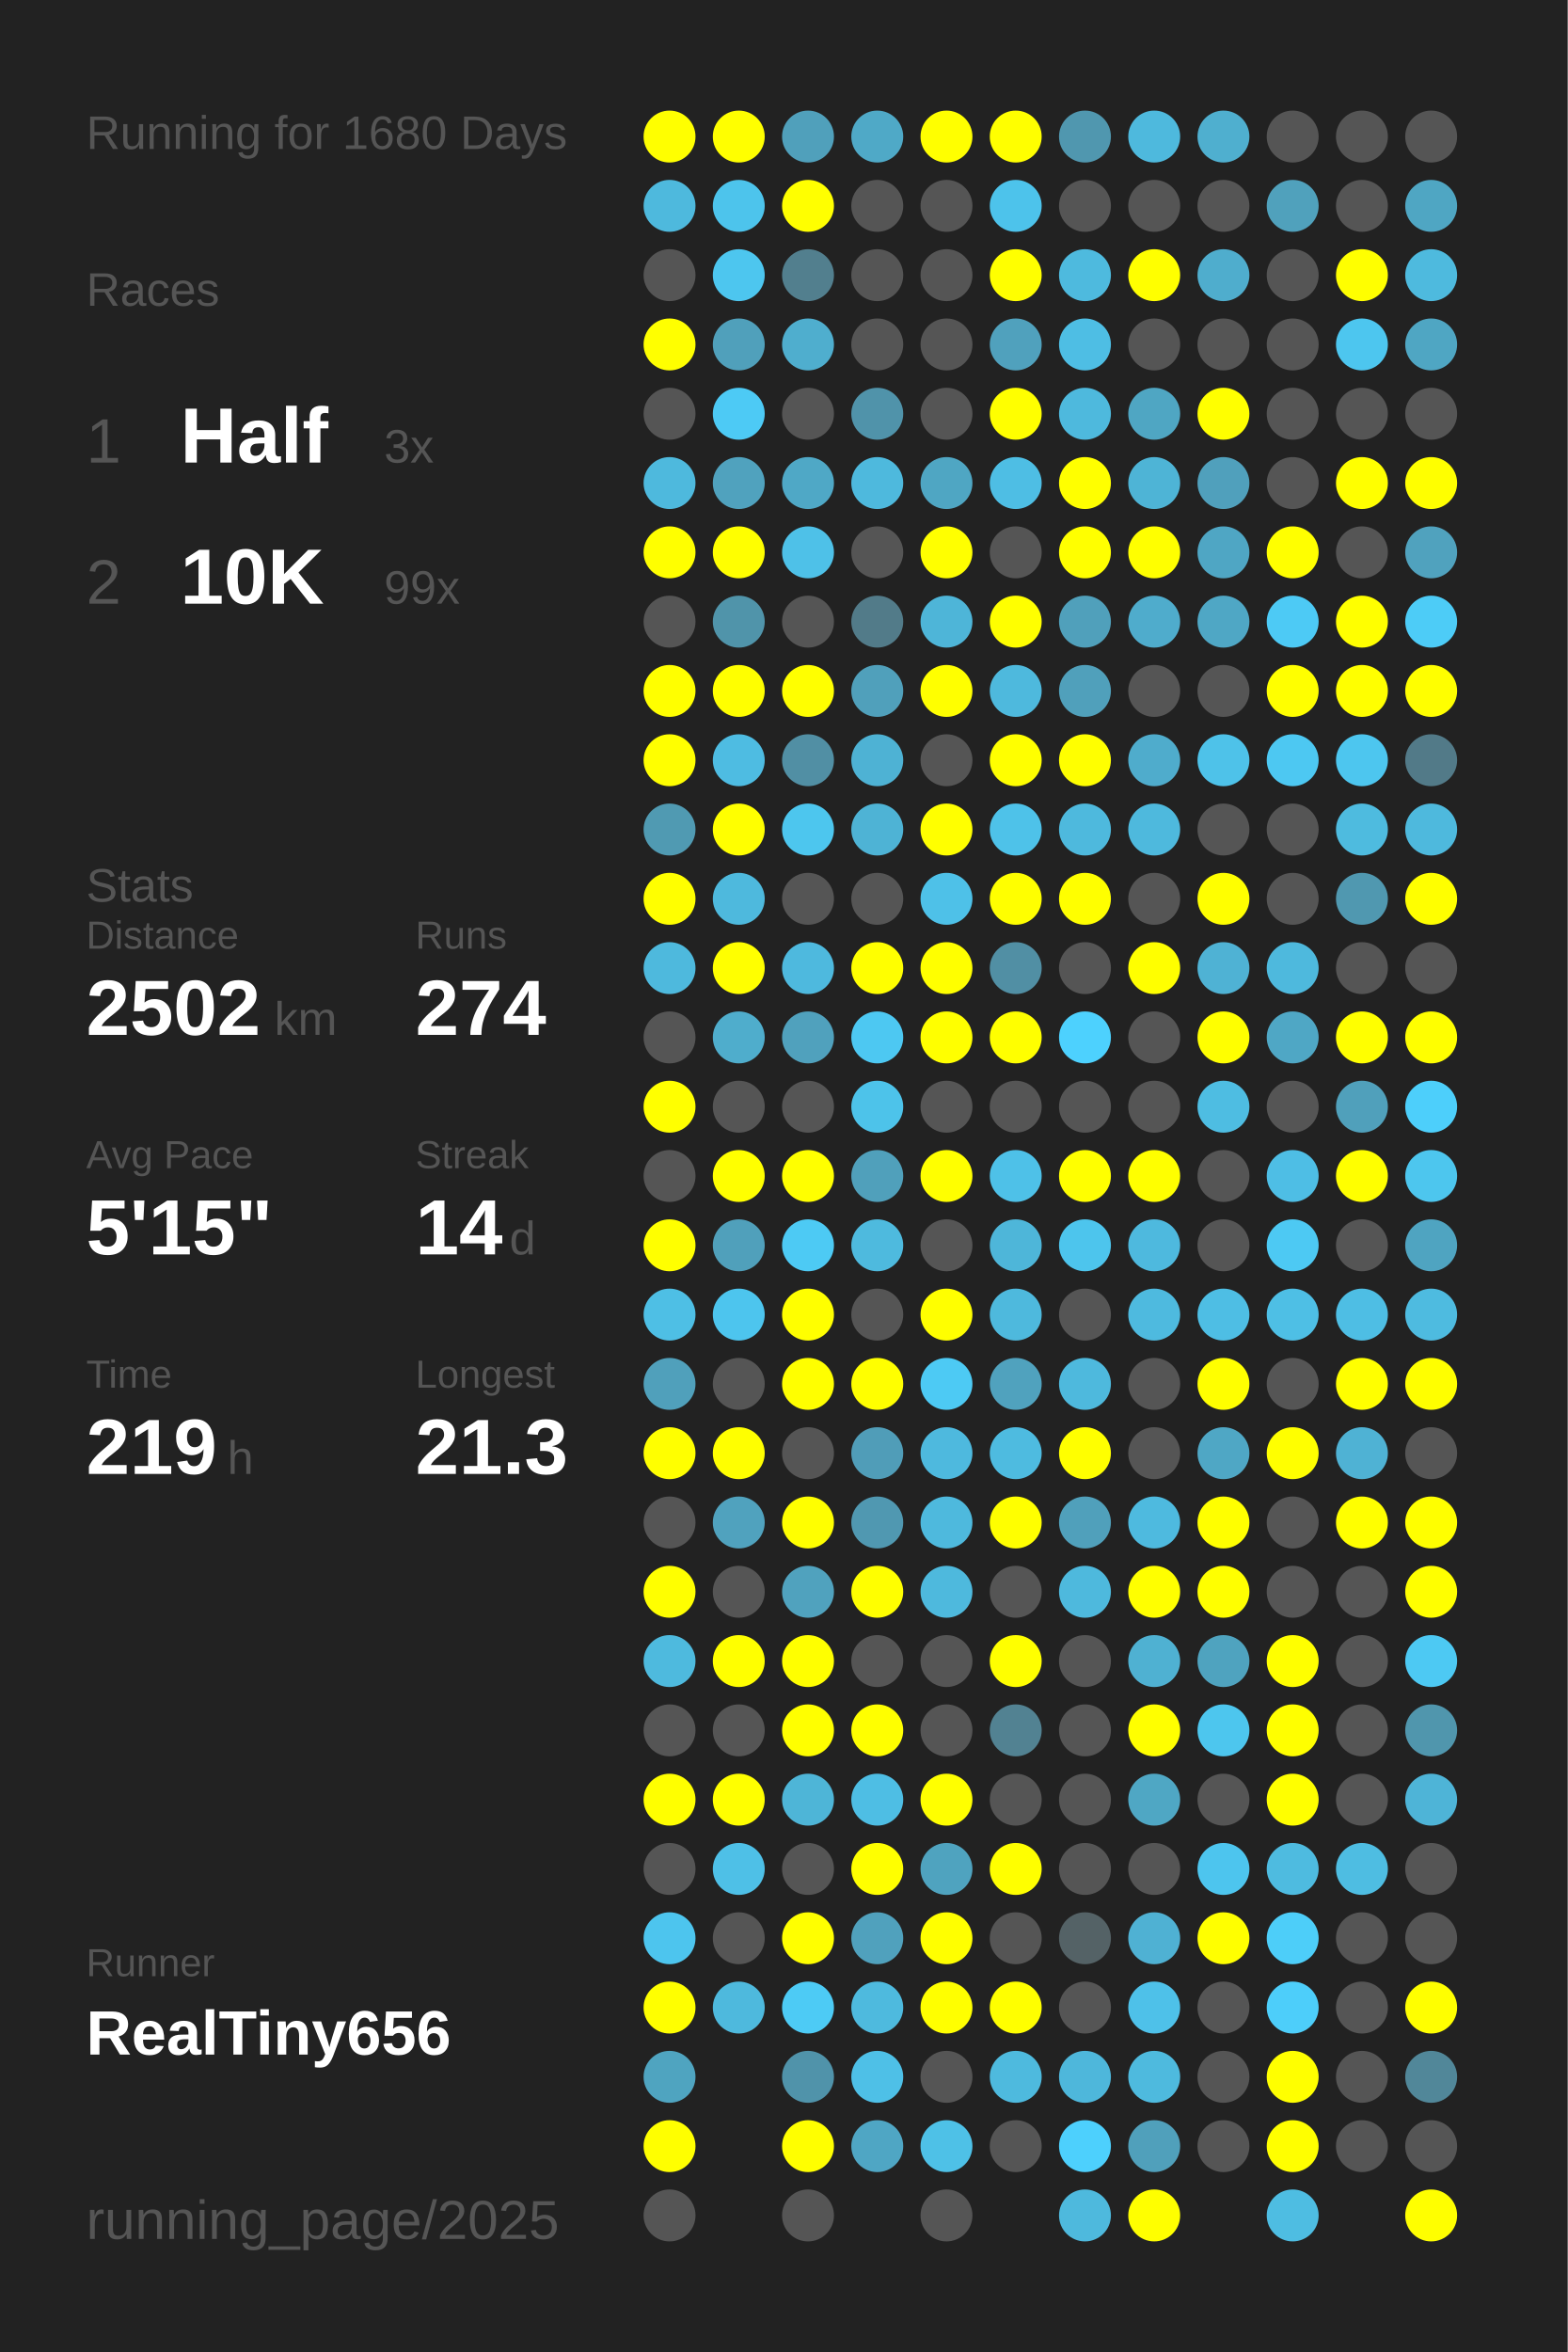
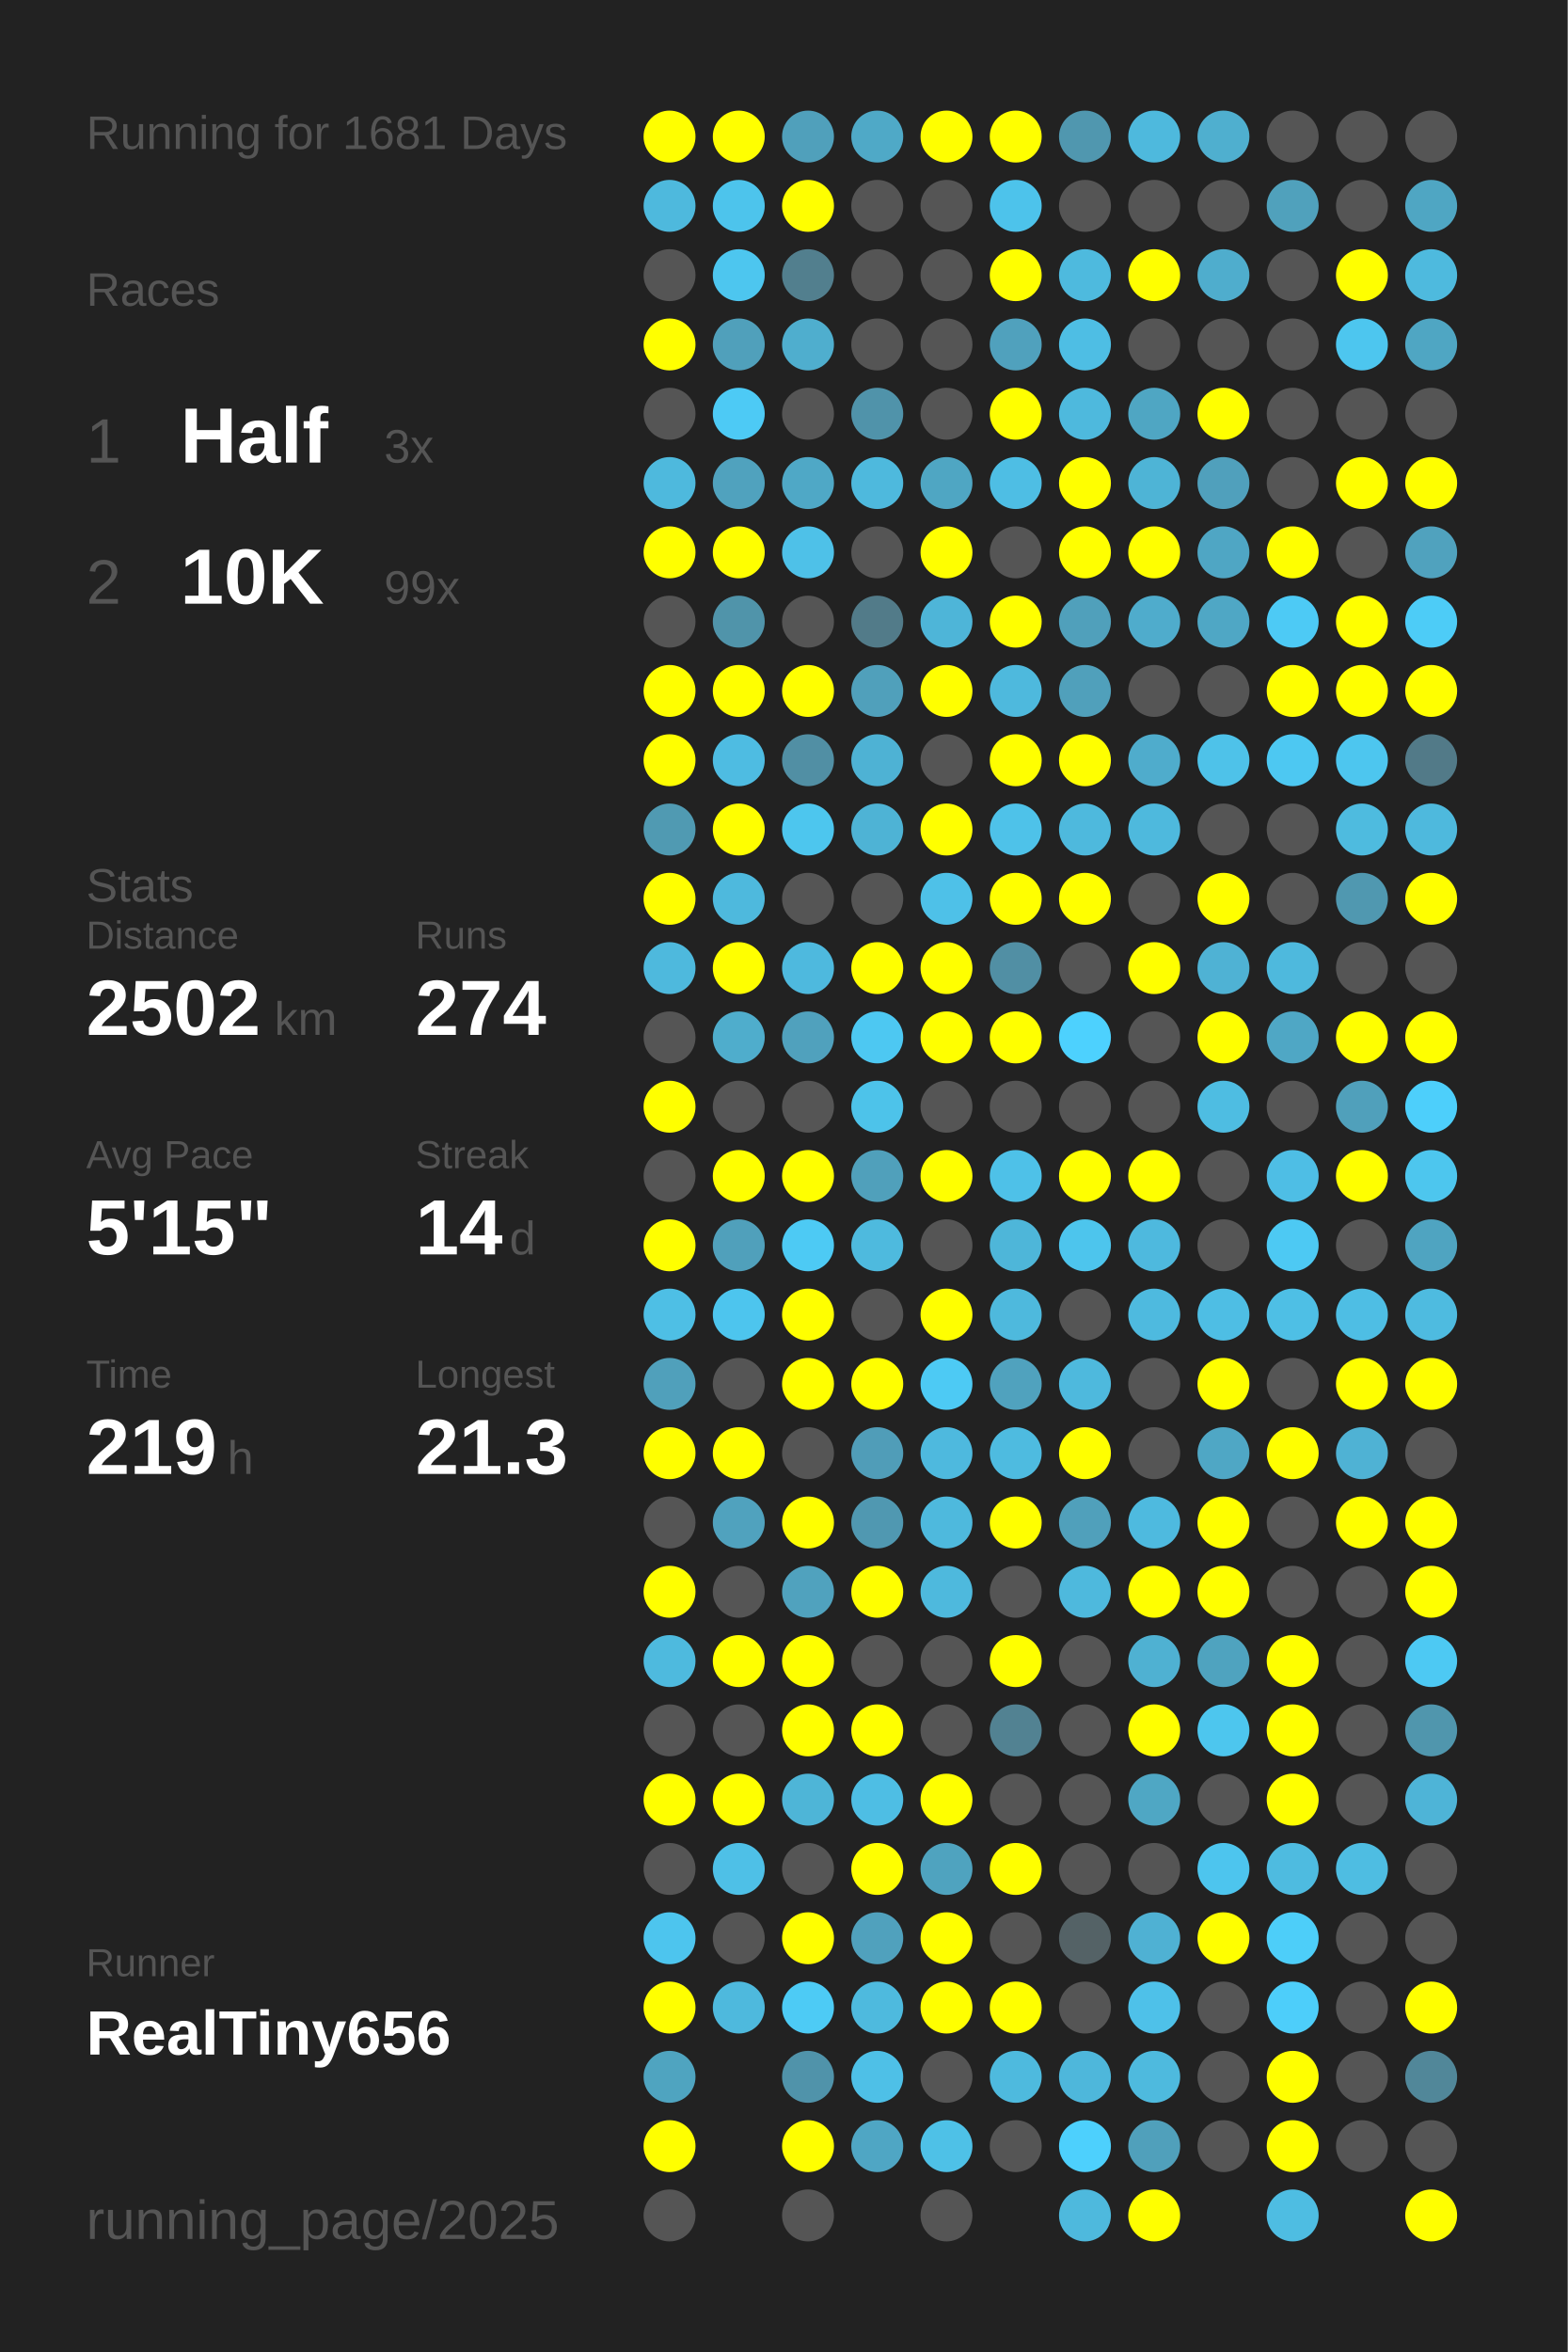
<svg xmlns="http://www.w3.org/2000/svg" baseProfile="full" height="300mm" version="1.1" viewBox="0,0,200,300" width="200mm">
  <defs />
  <rect fill="#222222" height="300" width="200" x="0" y="0" />
-   <text fill="#555555" style="font-size:6px; font-family:Arial;" x="11" y="19">Running for 1680 Days</text>
+   <text fill="#555555" style="font-size:6px; font-family:Arial;" x="11" y="19">Running for 1681 Days</text>
  <text fill="#555555" style="font-size:6px; font-family:Arial;" x="11" y="39">Races</text>
  <text fill="#555555" style="font-size:8px; font-family:Arial;" x="11" y="59">1</text>
  <text fill="#FFFFFF" style="font-size:10px; font-family:Arial; font-weight:bold;" x="23" y="59">Half</text>
  <text fill="#555555" style="font-size:6px; font-family:Arial;" x="49" y="59">3x</text>
  <text fill="#555555" style="font-size:8px; font-family:Arial;" x="11" y="77">2</text>
  <text fill="#FFFFFF" style="font-size:10px; font-family:Arial; font-weight:bold;" x="23" y="77">10K</text>
  <text fill="#555555" style="font-size:6px; font-family:Arial;" x="49" y="77">99x</text>
  <text fill="#555555" style="font-size:6px; font-family:Arial;" x="11" y="115">Stats</text>
  <text fill="#555555" style="font-size:5px; font-family:Arial;" x="11" y="121">Distance</text>
  <text fill="#FFFFFF" style="font-size:10px; font-family:Arial; font-weight:bold;" x="11" y="132">2502</text>
  <text fill="#555555" style="font-size:6px; font-family:Arial;" x="35" y="132">km</text>
  <text fill="#555555" style="font-size:5px; font-family:Arial;" x="53" y="121">Runs</text>
  <text fill="#FFFFFF" style="font-size:10px; font-family:Arial; font-weight:bold;" x="53" y="132">274</text>
  <text fill="#555555" style="font-size:5px; font-family:Arial;" x="11" y="149">Avg Pace</text>
  <text fill="#FFFFFF" style="font-size:10px; font-family:Arial; font-weight:bold;" x="11" y="160">5'15"</text>
  <text fill="#555555" style="font-size:5px; font-family:Arial;" x="53" y="149">Streak</text>
  <text fill="#FFFFFF" style="font-size:10px; font-family:Arial; font-weight:bold;" x="53" y="160">14</text>
  <text fill="#555555" style="font-size:6px; font-family:Arial;" x="65" y="160">d</text>
  <text fill="#555555" style="font-size:5px; font-family:Arial;" x="11" y="177">Time</text>
  <text fill="#FFFFFF" style="font-size:10px; font-family:Arial; font-weight:bold;" x="11" y="188">219</text>
  <text fill="#555555" style="font-size:6px; font-family:Arial;" x="29" y="188">h</text>
  <text fill="#555555" style="font-size:5px; font-family:Arial;" x="53" y="177">Longest</text>
  <text fill="#FFFFFF" style="font-size:10px; font-family:Arial; font-weight:bold;" x="53" y="188">21.3</text>
  <text fill="#555555" style="font-size:5px; font-family:Arial;" x="11" y="252.065">Runner</text>
  <text fill="#FFFFFF" style="font-size:8px; font-family:Arial; font-weight:bold;" x="11" y="262.065">RealTiny656</text>
  <text fill="#555555" style="font-size:7px; font-family:Arial;" x="11" y="285.581">running_page/2025</text>
  <circle cx="85.417" cy="17.419" fill="#FFFF00" r="3.312" />
  <circle cx="85.417" cy="26.258" fill="#4eb9dd" r="3.312" />
  <circle cx="85.417" cy="35.097" fill="#555555" r="3.312" />
  <circle cx="85.417" cy="43.935" fill="#FFFF00" r="3.312" />
  <circle cx="85.417" cy="52.774" fill="#555555" r="3.312" />
  <circle cx="85.417" cy="61.613" fill="#4eb9dd" r="3.312" />
  <circle cx="85.417" cy="70.452" fill="#FFFF00" r="3.312" />
  <circle cx="85.417" cy="79.29" fill="#555555" r="3.312" />
  <circle cx="85.417" cy="88.129" fill="#FFFF00" r="3.312" />
  <circle cx="85.417" cy="96.968" fill="#FFFF00" r="3.312" />
  <circle cx="85.417" cy="105.806" fill="#509ab2" r="3.312" />
  <circle cx="85.417" cy="114.645" fill="#FFFF00" r="3.312" />
  <circle cx="85.417" cy="123.484" fill="#4eb9dd" r="3.312" />
  <circle cx="85.417" cy="132.323" fill="#555555" r="3.312" />
  <circle cx="85.417" cy="141.161" fill="#FFFF00" r="3.312" />
  <circle cx="85.417" cy="150" fill="#555555" r="3.312" />
  <circle cx="85.417" cy="158.839" fill="#FFFF00" r="3.312" />
  <circle cx="85.417" cy="167.677" fill="#4ebfe5" r="3.312" />
  <circle cx="85.417" cy="176.516" fill="#50a0bb" r="3.312" />
  <circle cx="85.417" cy="185.355" fill="#FFFF00" r="3.312" />
  <circle cx="85.417" cy="194.194" fill="#555555" r="3.312" />
  <circle cx="85.417" cy="203.032" fill="#FFFF00" r="3.312" />
  <circle cx="85.417" cy="211.871" fill="#4ebade" r="3.312" />
  <circle cx="85.417" cy="220.71" fill="#555555" r="3.312" />
  <circle cx="85.417" cy="229.548" fill="#FFFF00" r="3.312" />
  <circle cx="85.417" cy="238.387" fill="#555555" r="3.312" />
  <circle cx="85.417" cy="247.226" fill="#4dc5ee" r="3.312" />
  <circle cx="85.417" cy="256.065" fill="#FFFF00" r="3.312" />
  <circle cx="85.417" cy="264.903" fill="#4fa4c0" r="3.312" />
  <circle cx="85.417" cy="273.742" fill="#FFFF00" r="3.312" />
  <circle cx="85.417" cy="282.581" fill="#555555" r="3.312" />
  <circle cx="94.25" cy="17.419" fill="#FFFF00" r="3.312" />
  <circle cx="94.25" cy="26.258" fill="#4dc4ec" r="3.312" />
  <circle cx="94.25" cy="35.097" fill="#4dc6ef" r="3.312" />
  <circle cx="94.25" cy="43.935" fill="#50a0bb" r="3.312" />
  <circle cx="94.25" cy="52.774" fill="#4dcaf5" r="3.312" />
  <circle cx="94.25" cy="61.613" fill="#50a2be" r="3.312" />
  <circle cx="94.25" cy="70.452" fill="#FFFF00" r="3.312" />
  <circle cx="94.25" cy="79.29" fill="#5094aa" r="3.312" />
  <circle cx="94.25" cy="88.129" fill="#FFFF00" r="3.312" />
  <circle cx="94.25" cy="96.968" fill="#4ebce2" r="3.312" />
  <circle cx="94.25" cy="105.806" fill="#FFFF00" r="3.312" />
  <circle cx="94.25" cy="114.645" fill="#4eb9dd" r="3.312" />
  <circle cx="94.25" cy="123.484" fill="#FFFF00" r="3.312" />
  <circle cx="94.25" cy="132.323" fill="#4fadcc" r="3.312" />
  <circle cx="94.25" cy="141.161" fill="#555555" r="3.312" />
  <circle cx="94.25" cy="150" fill="#FFFF00" r="3.312" />
  <circle cx="94.25" cy="158.839" fill="#50a0bb" r="3.312" />
  <circle cx="94.25" cy="167.677" fill="#4dc5ee" r="3.312" />
  <circle cx="94.25" cy="176.516" fill="#555555" r="3.312" />
  <circle cx="94.25" cy="185.355" fill="#FFFF00" r="3.312" />
  <circle cx="94.25" cy="194.194" fill="#50a2be" r="3.312" />
  <circle cx="94.25" cy="203.032" fill="#555555" r="3.312" />
  <circle cx="94.25" cy="211.871" fill="#FFFF00" r="3.312" />
  <circle cx="94.25" cy="220.71" fill="#555555" r="3.312" />
  <circle cx="94.25" cy="229.548" fill="#FFFF00" r="3.312" />
  <circle cx="94.25" cy="238.387" fill="#4ec0e7" r="3.312" />
  <circle cx="94.25" cy="247.226" fill="#555555" r="3.312" />
  <circle cx="94.25" cy="256.065" fill="#4eb9dd" r="3.312" />
  <circle cx="103.083" cy="17.419" fill="#50a0bb" r="3.312" />
  <circle cx="103.083" cy="26.258" fill="#FFFF00" r="3.312" />
  <circle cx="103.083" cy="35.097" fill="#527f8e" r="3.312" />
  <circle cx="103.083" cy="43.935" fill="#4faece" r="3.312" />
  <circle cx="103.083" cy="52.774" fill="#555555" r="3.312" />
  <circle cx="103.083" cy="61.613" fill="#4fa8c6" r="3.312" />
  <circle cx="103.083" cy="70.452" fill="#4ec1e8" r="3.312" />
  <circle cx="103.083" cy="79.29" fill="#555555" r="3.312" />
  <circle cx="103.083" cy="88.129" fill="#FFFF00" r="3.312" />
  <circle cx="103.083" cy="96.968" fill="#518fa4" r="3.312" />
  <circle cx="103.083" cy="105.806" fill="#4dc6ee" r="3.312" />
  <circle cx="103.083" cy="114.645" fill="#555555" r="3.312" />
  <circle cx="103.083" cy="123.484" fill="#4eb9de" r="3.312" />
  <circle cx="103.083" cy="132.323" fill="#50a1bd" r="3.312" />
  <circle cx="103.083" cy="141.161" fill="#555555" r="3.312" />
  <circle cx="103.083" cy="150" fill="#FFFF00" r="3.312" />
  <circle cx="103.083" cy="158.839" fill="#4dcaf4" r="3.312" />
  <circle cx="103.083" cy="167.677" fill="#FFFF00" r="3.312" />
  <circle cx="103.083" cy="176.516" fill="#FFFF00" r="3.312" />
  <circle cx="103.083" cy="185.355" fill="#555555" r="3.312" />
  <circle cx="103.083" cy="194.194" fill="#FFFF00" r="3.312" />
  <circle cx="103.083" cy="203.032" fill="#50a2be" r="3.312" />
  <circle cx="103.083" cy="211.871" fill="#FFFF00" r="3.312" />
  <circle cx="103.083" cy="220.71" fill="#FFFF00" r="3.312" />
  <circle cx="103.083" cy="229.548" fill="#4eb5d7" r="3.312" />
  <circle cx="103.083" cy="238.387" fill="#555555" r="3.312" />
  <circle cx="103.083" cy="247.226" fill="#FFFF00" r="3.312" />
  <circle cx="103.083" cy="256.065" fill="#4dcbf5" r="3.312" />
  <circle cx="103.083" cy="264.903" fill="#5093aa" r="3.312" />
  <circle cx="103.083" cy="273.742" fill="#FFFF00" r="3.312" />
  <circle cx="103.083" cy="282.581" fill="#555555" r="3.312" />
  <circle cx="111.917" cy="17.419" fill="#4fa9c7" r="3.312" />
  <circle cx="111.917" cy="26.258" fill="#555555" r="3.312" />
  <circle cx="111.917" cy="35.097" fill="#555555" r="3.312" />
  <circle cx="111.917" cy="43.935" fill="#555555" r="3.312" />
  <circle cx="111.917" cy="52.774" fill="#5093aa" r="3.312" />
  <circle cx="111.917" cy="61.613" fill="#4eb9dd" r="3.312" />
  <circle cx="111.917" cy="70.452" fill="#555555" r="3.312" />
  <circle cx="111.917" cy="79.29" fill="#527b89" r="3.312" />
  <circle cx="111.917" cy="88.129" fill="#50a0bb" r="3.312" />
  <circle cx="111.917" cy="96.968" fill="#4eb2d4" r="3.312" />
  <circle cx="111.917" cy="105.806" fill="#4eb3d5" r="3.312" />
  <circle cx="111.917" cy="114.645" fill="#555555" r="3.312" />
  <circle cx="111.917" cy="123.484" fill="#FFFF00" r="3.312" />
  <circle cx="111.917" cy="132.323" fill="#4dc8f2" r="3.312" />
  <circle cx="111.917" cy="141.161" fill="#4dc3ea" r="3.312" />
  <circle cx="111.917" cy="150" fill="#50a0bb" r="3.312" />
  <circle cx="111.917" cy="158.839" fill="#4ebade" r="3.312" />
  <circle cx="111.917" cy="167.677" fill="#555555" r="3.312" />
  <circle cx="111.917" cy="176.516" fill="#FFFF00" r="3.312" />
  <circle cx="111.917" cy="185.355" fill="#509db8" r="3.312" />
  <circle cx="111.917" cy="194.194" fill="#5098b1" r="3.312" />
  <circle cx="111.917" cy="203.032" fill="#FFFF00" r="3.312" />
  <circle cx="111.917" cy="211.871" fill="#555555" r="3.312" />
  <circle cx="111.917" cy="220.71" fill="#FFFF00" r="3.312" />
  <circle cx="111.917" cy="229.548" fill="#4ebee4" r="3.312" />
  <circle cx="111.917" cy="238.387" fill="#FFFF00" r="3.312" />
  <circle cx="111.917" cy="247.226" fill="#50a1bd" r="3.312" />
  <circle cx="111.917" cy="256.065" fill="#4ebade" r="3.312" />
  <circle cx="111.917" cy="264.903" fill="#4ec0e7" r="3.312" />
  <circle cx="111.917" cy="273.742" fill="#4fa6c4" r="3.312" />
  <circle cx="120.75" cy="17.419" fill="#FFFF00" r="3.312" />
  <circle cx="120.75" cy="26.258" fill="#555555" r="3.312" />
  <circle cx="120.75" cy="35.097" fill="#555555" r="3.312" />
  <circle cx="120.75" cy="43.935" fill="#555555" r="3.312" />
  <circle cx="120.75" cy="52.774" fill="#555555" r="3.312" />
  <circle cx="120.75" cy="61.613" fill="#4fa6c3" r="3.312" />
  <circle cx="120.75" cy="70.452" fill="#FFFF00" r="3.312" />
  <circle cx="120.75" cy="79.29" fill="#4eb5d8" r="3.312" />
  <circle cx="120.75" cy="88.129" fill="#FFFF00" r="3.312" />
  <circle cx="120.75" cy="96.968" fill="#555555" r="3.312" />
  <circle cx="120.75" cy="105.806" fill="#FFFF00" r="3.312" />
  <circle cx="120.75" cy="114.645" fill="#4ec1e8" r="3.312" />
  <circle cx="120.75" cy="123.484" fill="#FFFF00" r="3.312" />
  <circle cx="120.75" cy="132.323" fill="#FFFF00" r="3.312" />
  <circle cx="120.75" cy="141.161" fill="#555555" r="3.312" />
  <circle cx="120.75" cy="150" fill="#FFFF00" r="3.312" />
  <circle cx="120.75" cy="158.839" fill="#555555" r="3.312" />
  <circle cx="120.75" cy="167.677" fill="#FFFF00" r="3.312" />
  <circle cx="120.75" cy="176.516" fill="#4dcaf4" r="3.312" />
  <circle cx="120.75" cy="185.355" fill="#4eb9de" r="3.312" />
  <circle cx="120.75" cy="194.194" fill="#4eb9dd" r="3.312" />
  <circle cx="120.75" cy="203.032" fill="#4eb9dd" r="3.312" />
  <circle cx="120.75" cy="211.871" fill="#555555" r="3.312" />
  <circle cx="120.75" cy="220.71" fill="#555555" r="3.312" />
  <circle cx="120.75" cy="229.548" fill="#FFFF00" r="3.312" />
  <circle cx="120.75" cy="238.387" fill="#4fa3bf" r="3.312" />
  <circle cx="120.75" cy="247.226" fill="#FFFF00" r="3.312" />
  <circle cx="120.75" cy="256.065" fill="#FFFF00" r="3.312" />
  <circle cx="120.75" cy="264.903" fill="#555555" r="3.312" />
  <circle cx="120.75" cy="273.742" fill="#4ec1e7" r="3.312" />
  <circle cx="120.75" cy="282.581" fill="#555555" r="3.312" />
  <circle cx="129.583" cy="17.419" fill="#FFFF00" r="3.312" />
  <circle cx="129.583" cy="26.258" fill="#4dc3eb" r="3.312" />
  <circle cx="129.583" cy="35.097" fill="#FFFF00" r="3.312" />
  <circle cx="129.583" cy="43.935" fill="#50a1bd" r="3.312" />
  <circle cx="129.583" cy="52.774" fill="#FFFF00" r="3.312" />
  <circle cx="129.583" cy="61.613" fill="#4ebee4" r="3.312" />
  <circle cx="129.583" cy="70.452" fill="#555555" r="3.312" />
  <circle cx="129.583" cy="79.29" fill="#FFFF00" r="3.312" />
  <circle cx="129.583" cy="88.129" fill="#4eb9dd" r="3.312" />
  <circle cx="129.583" cy="96.968" fill="#FFFF00" r="3.312" />
  <circle cx="129.583" cy="105.806" fill="#4ec2e9" r="3.312" />
  <circle cx="129.583" cy="114.645" fill="#FFFF00" r="3.312" />
  <circle cx="129.583" cy="123.484" fill="#518fa4" r="3.312" />
  <circle cx="129.583" cy="132.323" fill="#FFFF00" r="3.312" />
  <circle cx="129.583" cy="141.161" fill="#555555" r="3.312" />
  <circle cx="129.583" cy="150" fill="#4ec1e8" r="3.312" />
  <circle cx="129.583" cy="158.839" fill="#4eb6d9" r="3.312" />
  <circle cx="129.583" cy="167.677" fill="#4eb9dd" r="3.312" />
  <circle cx="129.583" cy="176.516" fill="#50a2be" r="3.312" />
  <circle cx="129.583" cy="185.355" fill="#4ebbe0" r="3.312" />
  <circle cx="129.583" cy="194.194" fill="#FFFF00" r="3.312" />
  <circle cx="129.583" cy="203.032" fill="#555555" r="3.312" />
  <circle cx="129.583" cy="211.871" fill="#FFFF00" r="3.312" />
  <circle cx="129.583" cy="220.71" fill="#528292" r="3.312" />
  <circle cx="129.583" cy="229.548" fill="#555555" r="3.312" />
  <circle cx="129.583" cy="238.387" fill="#FFFF00" r="3.312" />
  <circle cx="129.583" cy="247.226" fill="#555555" r="3.312" />
  <circle cx="129.583" cy="256.065" fill="#FFFF00" r="3.312" />
  <circle cx="129.583" cy="264.903" fill="#4ebade" r="3.312" />
  <circle cx="129.583" cy="273.742" fill="#555555" r="3.312" />
  <circle cx="138.417" cy="17.419" fill="#5097af" r="3.312" />
  <circle cx="138.417" cy="26.258" fill="#555555" r="3.312" />
  <circle cx="138.417" cy="35.097" fill="#4ebade" r="3.312" />
  <circle cx="138.417" cy="43.935" fill="#4ebee4" r="3.312" />
  <circle cx="138.417" cy="52.774" fill="#4eb9dd" r="3.312" />
  <circle cx="138.417" cy="61.613" fill="#FFFF00" r="3.312" />
  <circle cx="138.417" cy="70.452" fill="#FFFF00" r="3.312" />
  <circle cx="138.417" cy="79.29" fill="#50a0bb" r="3.312" />
  <circle cx="138.417" cy="88.129" fill="#50a0bb" r="3.312" />
  <circle cx="138.417" cy="96.968" fill="#FFFF00" r="3.312" />
  <circle cx="138.417" cy="105.806" fill="#4eb9dd" r="3.312" />
  <circle cx="138.417" cy="114.645" fill="#FFFF00" r="3.312" />
  <circle cx="138.417" cy="123.484" fill="#555555" r="3.312" />
  <circle cx="138.417" cy="132.323" fill="#4dd1fe" r="3.312" />
  <circle cx="138.417" cy="141.161" fill="#555555" r="3.312" />
  <circle cx="138.417" cy="150" fill="#FFFF00" r="3.312" />
  <circle cx="138.417" cy="158.839" fill="#4dc5ed" r="3.312" />
  <circle cx="138.417" cy="167.677" fill="#555555" r="3.312" />
  <circle cx="138.417" cy="176.516" fill="#4eb9dd" r="3.312" />
  <circle cx="138.417" cy="185.355" fill="#FFFF00" r="3.312" />
  <circle cx="138.417" cy="194.194" fill="#50a0bb" r="3.312" />
  <circle cx="138.417" cy="203.032" fill="#4eb9dd" r="3.312" />
  <circle cx="138.417" cy="211.871" fill="#555555" r="3.312" />
  <circle cx="138.417" cy="220.71" fill="#555555" r="3.312" />
  <circle cx="138.417" cy="229.548" fill="#555555" r="3.312" />
  <circle cx="138.417" cy="238.387" fill="#555555" r="3.312" />
  <circle cx="138.417" cy="247.226" fill="#546266" r="3.312" />
  <circle cx="138.417" cy="256.065" fill="#555555" r="3.312" />
  <circle cx="138.417" cy="264.903" fill="#4eb7db" r="3.312" />
  <circle cx="138.417" cy="273.742" fill="#4dd0fd" r="3.312" />
  <circle cx="138.417" cy="282.581" fill="#4eb9dd" r="3.312" />
  <circle cx="147.25" cy="17.419" fill="#4eb9dd" r="3.312" />
  <circle cx="147.25" cy="26.258" fill="#555555" r="3.312" />
  <circle cx="147.25" cy="35.097" fill="#FFFF00" r="3.312" />
  <circle cx="147.25" cy="43.935" fill="#555555" r="3.312" />
  <circle cx="147.25" cy="52.774" fill="#4fa6c3" r="3.312" />
  <circle cx="147.25" cy="61.613" fill="#4eb4d6" r="3.312" />
  <circle cx="147.25" cy="70.452" fill="#FFFF00" r="3.312" />
  <circle cx="147.25" cy="79.29" fill="#4faccc" r="3.312" />
  <circle cx="147.25" cy="88.129" fill="#555555" r="3.312" />
  <circle cx="147.25" cy="96.968" fill="#4faccc" r="3.312" />
  <circle cx="147.25" cy="105.806" fill="#4eb9dd" r="3.312" />
  <circle cx="147.25" cy="114.645" fill="#555555" r="3.312" />
  <circle cx="147.25" cy="123.484" fill="#FFFF00" r="3.312" />
  <circle cx="147.25" cy="132.323" fill="#555555" r="3.312" />
  <circle cx="147.25" cy="141.161" fill="#555555" r="3.312" />
  <circle cx="147.25" cy="150" fill="#FFFF00" r="3.312" />
  <circle cx="147.25" cy="158.839" fill="#4eb9de" r="3.312" />
  <circle cx="147.25" cy="167.677" fill="#4ebadf" r="3.312" />
  <circle cx="147.25" cy="176.516" fill="#555555" r="3.312" />
  <circle cx="147.25" cy="185.355" fill="#555555" r="3.312" />
  <circle cx="147.25" cy="194.194" fill="#4ebadf" r="3.312" />
  <circle cx="147.25" cy="203.032" fill="#FFFF00" r="3.312" />
  <circle cx="147.25" cy="211.871" fill="#4fb1d2" r="3.312" />
  <circle cx="147.25" cy="220.71" fill="#FFFF00" r="3.312" />
  <circle cx="147.25" cy="229.548" fill="#4fa7c4" r="3.312" />
  <circle cx="147.25" cy="238.387" fill="#555555" r="3.312" />
  <circle cx="147.25" cy="247.226" fill="#4fb1d3" r="3.312" />
  <circle cx="147.25" cy="256.065" fill="#4ec1e9" r="3.312" />
  <circle cx="147.25" cy="264.903" fill="#4ebade" r="3.312" />
  <circle cx="147.25" cy="273.742" fill="#50a0bb" r="3.312" />
  <circle cx="147.25" cy="282.581" fill="#FFFF00" r="3.312" />
  <circle cx="156.083" cy="17.419" fill="#4fafcf" r="3.312" />
  <circle cx="156.083" cy="26.258" fill="#555555" r="3.312" />
  <circle cx="156.083" cy="35.097" fill="#4fadcd" r="3.312" />
  <circle cx="156.083" cy="43.935" fill="#555555" r="3.312" />
  <circle cx="156.083" cy="52.774" fill="#FFFF00" r="3.312" />
  <circle cx="156.083" cy="61.613" fill="#50a0bc" r="3.312" />
  <circle cx="156.083" cy="70.452" fill="#4fa6c4" r="3.312" />
  <circle cx="156.083" cy="79.29" fill="#4fa7c5" r="3.312" />
  <circle cx="156.083" cy="88.129" fill="#555555" r="3.312" />
  <circle cx="156.083" cy="96.968" fill="#4ec2e9" r="3.312" />
  <circle cx="156.083" cy="105.806" fill="#555555" r="3.312" />
  <circle cx="156.083" cy="114.645" fill="#FFFF00" r="3.312" />
  <circle cx="156.083" cy="123.484" fill="#4fb2d4" r="3.312" />
  <circle cx="156.083" cy="132.323" fill="#FFFF00" r="3.312" />
  <circle cx="156.083" cy="141.161" fill="#4ebde2" r="3.312" />
  <circle cx="156.083" cy="150" fill="#555555" r="3.312" />
  <circle cx="156.083" cy="158.839" fill="#555555" r="3.312" />
  <circle cx="156.083" cy="167.677" fill="#4ebee4" r="3.312" />
  <circle cx="156.083" cy="176.516" fill="#FFFF00" r="3.312" />
  <circle cx="156.083" cy="185.355" fill="#4fa7c5" r="3.312" />
  <circle cx="156.083" cy="194.194" fill="#FFFF00" r="3.312" />
  <circle cx="156.083" cy="203.032" fill="#FFFF00" r="3.312" />
  <circle cx="156.083" cy="211.871" fill="#4fa3bf" r="3.312" />
  <circle cx="156.083" cy="220.71" fill="#4dc6ee" r="3.312" />
  <circle cx="156.083" cy="229.548" fill="#555555" r="3.312" />
  <circle cx="156.083" cy="238.387" fill="#4dc5ee" r="3.312" />
  <circle cx="156.083" cy="247.226" fill="#FFFF00" r="3.312" />
  <circle cx="156.083" cy="256.065" fill="#555555" r="3.312" />
  <circle cx="156.083" cy="264.903" fill="#555555" r="3.312" />
  <circle cx="156.083" cy="273.742" fill="#555555" r="3.312" />
  <circle cx="164.917" cy="17.419" fill="#555555" r="3.312" />
  <circle cx="164.917" cy="26.258" fill="#50a1bc" r="3.312" />
  <circle cx="164.917" cy="35.097" fill="#555555" r="3.312" />
  <circle cx="164.917" cy="43.935" fill="#555555" r="3.312" />
  <circle cx="164.917" cy="52.774" fill="#555555" r="3.312" />
  <circle cx="164.917" cy="61.613" fill="#555555" r="3.312" />
  <circle cx="164.917" cy="70.452" fill="#FFFF00" r="3.312" />
  <circle cx="164.917" cy="79.29" fill="#4dcaf5" r="3.312" />
  <circle cx="164.917" cy="88.129" fill="#FFFF00" r="3.312" />
  <circle cx="164.917" cy="96.968" fill="#4dc8f2" r="3.312" />
  <circle cx="164.917" cy="105.806" fill="#555555" r="3.312" />
  <circle cx="164.917" cy="114.645" fill="#555555" r="3.312" />
  <circle cx="164.917" cy="123.484" fill="#4eb9dd" r="3.312" />
  <circle cx="164.917" cy="132.323" fill="#4fa7c5" r="3.312" />
  <circle cx="164.917" cy="141.161" fill="#555555" r="3.312" />
  <circle cx="164.917" cy="150" fill="#4ebee5" r="3.312" />
  <circle cx="164.917" cy="158.839" fill="#4dc9f3" r="3.312" />
  <circle cx="164.917" cy="167.677" fill="#4ebfe5" r="3.312" />
  <circle cx="164.917" cy="176.516" fill="#555555" r="3.312" />
  <circle cx="164.917" cy="185.355" fill="#FFFF00" r="3.312" />
  <circle cx="164.917" cy="194.194" fill="#555555" r="3.312" />
  <circle cx="164.917" cy="203.032" fill="#555555" r="3.312" />
  <circle cx="164.917" cy="211.871" fill="#FFFF00" r="3.312" />
  <circle cx="164.917" cy="220.71" fill="#FFFF00" r="3.312" />
  <circle cx="164.917" cy="229.548" fill="#FFFF00" r="3.312" />
  <circle cx="164.917" cy="238.387" fill="#4ebbe0" r="3.312" />
  <circle cx="164.917" cy="247.226" fill="#4dcef9" r="3.312" />
  <circle cx="164.917" cy="256.065" fill="#4dcefa" r="3.312" />
  <circle cx="164.917" cy="264.903" fill="#FFFF00" r="3.312" />
  <circle cx="164.917" cy="273.742" fill="#FFFF00" r="3.312" />
  <circle cx="164.917" cy="282.581" fill="#4ebde2" r="3.312" />
  <circle cx="173.75" cy="17.419" fill="#555555" r="3.312" />
  <circle cx="173.75" cy="26.258" fill="#555555" r="3.312" />
  <circle cx="173.75" cy="35.097" fill="#FFFF00" r="3.312" />
  <circle cx="173.75" cy="43.935" fill="#4dc6ef" r="3.312" />
  <circle cx="173.75" cy="52.774" fill="#555555" r="3.312" />
  <circle cx="173.75" cy="61.613" fill="#FFFF00" r="3.312" />
  <circle cx="173.75" cy="70.452" fill="#555555" r="3.312" />
  <circle cx="173.75" cy="79.29" fill="#FFFF00" r="3.312" />
  <circle cx="173.75" cy="88.129" fill="#FFFF00" r="3.312" />
  <circle cx="173.75" cy="96.968" fill="#4dc6ef" r="3.312" />
  <circle cx="173.75" cy="105.806" fill="#4ebbdf" r="3.312" />
  <circle cx="173.75" cy="114.645" fill="#5098b0" r="3.312" />
  <circle cx="173.75" cy="123.484" fill="#555555" r="3.312" />
  <circle cx="173.75" cy="132.323" fill="#FFFF00" r="3.312" />
  <circle cx="173.75" cy="141.161" fill="#50a0bb" r="3.312" />
  <circle cx="173.75" cy="150" fill="#FFFF00" r="3.312" />
  <circle cx="173.75" cy="158.839" fill="#555555" r="3.312" />
  <circle cx="173.75" cy="167.677" fill="#4ebee4" r="3.312" />
  <circle cx="173.75" cy="176.516" fill="#FFFF00" r="3.312" />
  <circle cx="173.75" cy="185.355" fill="#4fb2d4" r="3.312" />
  <circle cx="173.75" cy="194.194" fill="#FFFF00" r="3.312" />
  <circle cx="173.75" cy="203.032" fill="#555555" r="3.312" />
  <circle cx="173.75" cy="211.871" fill="#555555" r="3.312" />
  <circle cx="173.75" cy="220.71" fill="#555555" r="3.312" />
  <circle cx="173.75" cy="229.548" fill="#555555" r="3.312" />
  <circle cx="173.75" cy="238.387" fill="#4ebde2" r="3.312" />
  <circle cx="173.75" cy="247.226" fill="#555555" r="3.312" />
  <circle cx="173.75" cy="256.065" fill="#555555" r="3.312" />
  <circle cx="173.75" cy="264.903" fill="#555555" r="3.312" />
  <circle cx="173.75" cy="273.742" fill="#555555" r="3.312" />
  <circle cx="182.583" cy="17.419" fill="#555555" r="3.312" />
  <circle cx="182.583" cy="26.258" fill="#4fa6c3" r="3.312" />
  <circle cx="182.583" cy="35.097" fill="#4ebade" r="3.312" />
  <circle cx="182.583" cy="43.935" fill="#4fa6c3" r="3.312" />
  <circle cx="182.583" cy="52.774" fill="#555555" r="3.312" />
  <circle cx="182.583" cy="61.613" fill="#FFFF00" r="3.312" />
  <circle cx="182.583" cy="70.452" fill="#50a2be" r="3.312" />
  <circle cx="182.583" cy="79.29" fill="#4dccf7" r="3.312" />
  <circle cx="182.583" cy="88.129" fill="#FFFF00" r="3.312" />
  <circle cx="182.583" cy="96.968" fill="#527a88" r="3.312" />
  <circle cx="182.583" cy="105.806" fill="#4eb9dd" r="3.312" />
  <circle cx="182.583" cy="114.645" fill="#FFFF00" r="3.312" />
  <circle cx="182.583" cy="123.484" fill="#555555" r="3.312" />
  <circle cx="182.583" cy="132.323" fill="#FFFF00" r="3.312" />
  <circle cx="182.583" cy="141.161" fill="#4dcffb" r="3.312" />
  <circle cx="182.583" cy="150" fill="#4dc6ee" r="3.312" />
  <circle cx="182.583" cy="158.839" fill="#4fa4c1" r="3.312" />
  <circle cx="182.583" cy="167.677" fill="#4ebbe0" r="3.312" />
  <circle cx="182.583" cy="176.516" fill="#FFFF00" r="3.312" />
  <circle cx="182.583" cy="185.355" fill="#555555" r="3.312" />
  <circle cx="182.583" cy="194.194" fill="#FFFF00" r="3.312" />
  <circle cx="182.583" cy="203.032" fill="#FFFF00" r="3.312" />
  <circle cx="182.583" cy="211.871" fill="#4dc9f3" r="3.312" />
  <circle cx="182.583" cy="220.71" fill="#5096ad" r="3.312" />
  <circle cx="182.583" cy="229.548" fill="#4eb4d7" r="3.312" />
  <circle cx="182.583" cy="238.387" fill="#555555" r="3.312" />
  <circle cx="182.583" cy="247.226" fill="#555555" r="3.312" />
  <circle cx="182.583" cy="256.065" fill="#FFFF00" r="3.312" />
  <circle cx="182.583" cy="264.903" fill="#518799" r="3.312" />
  <circle cx="182.583" cy="273.742" fill="#555555" r="3.312" />
  <circle cx="182.583" cy="282.581" fill="#FFFF00" r="3.312" />
</svg>
